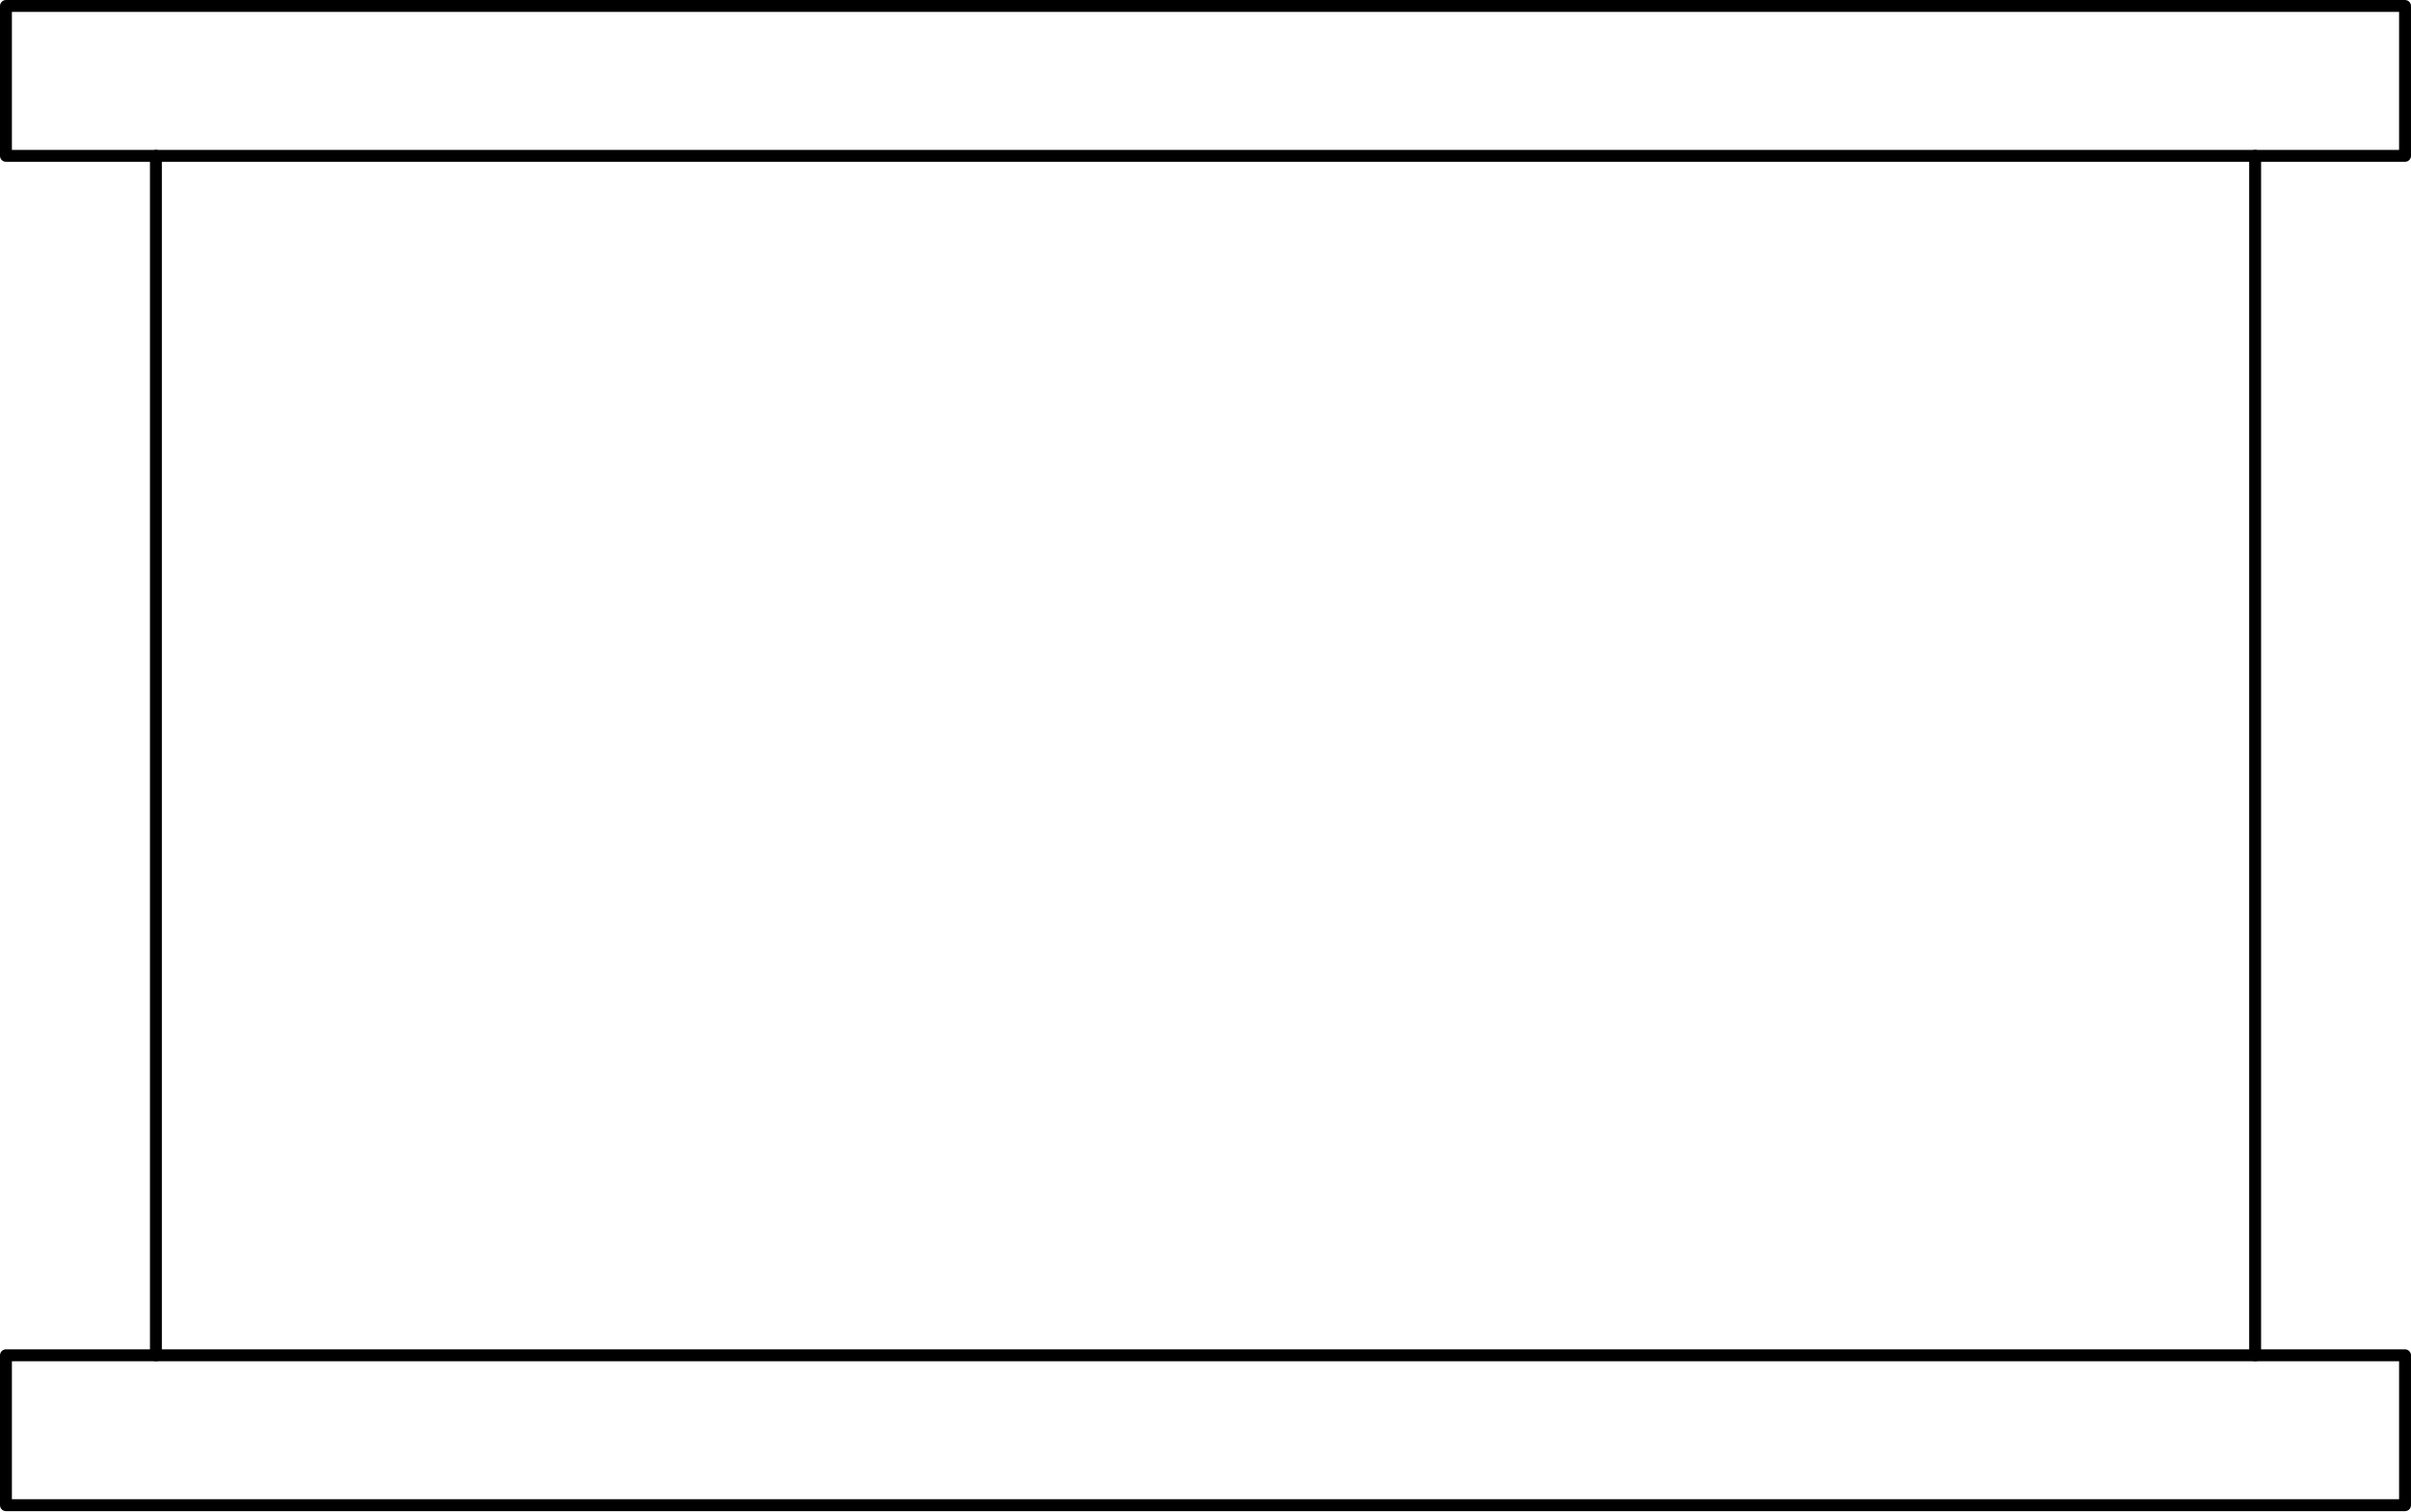
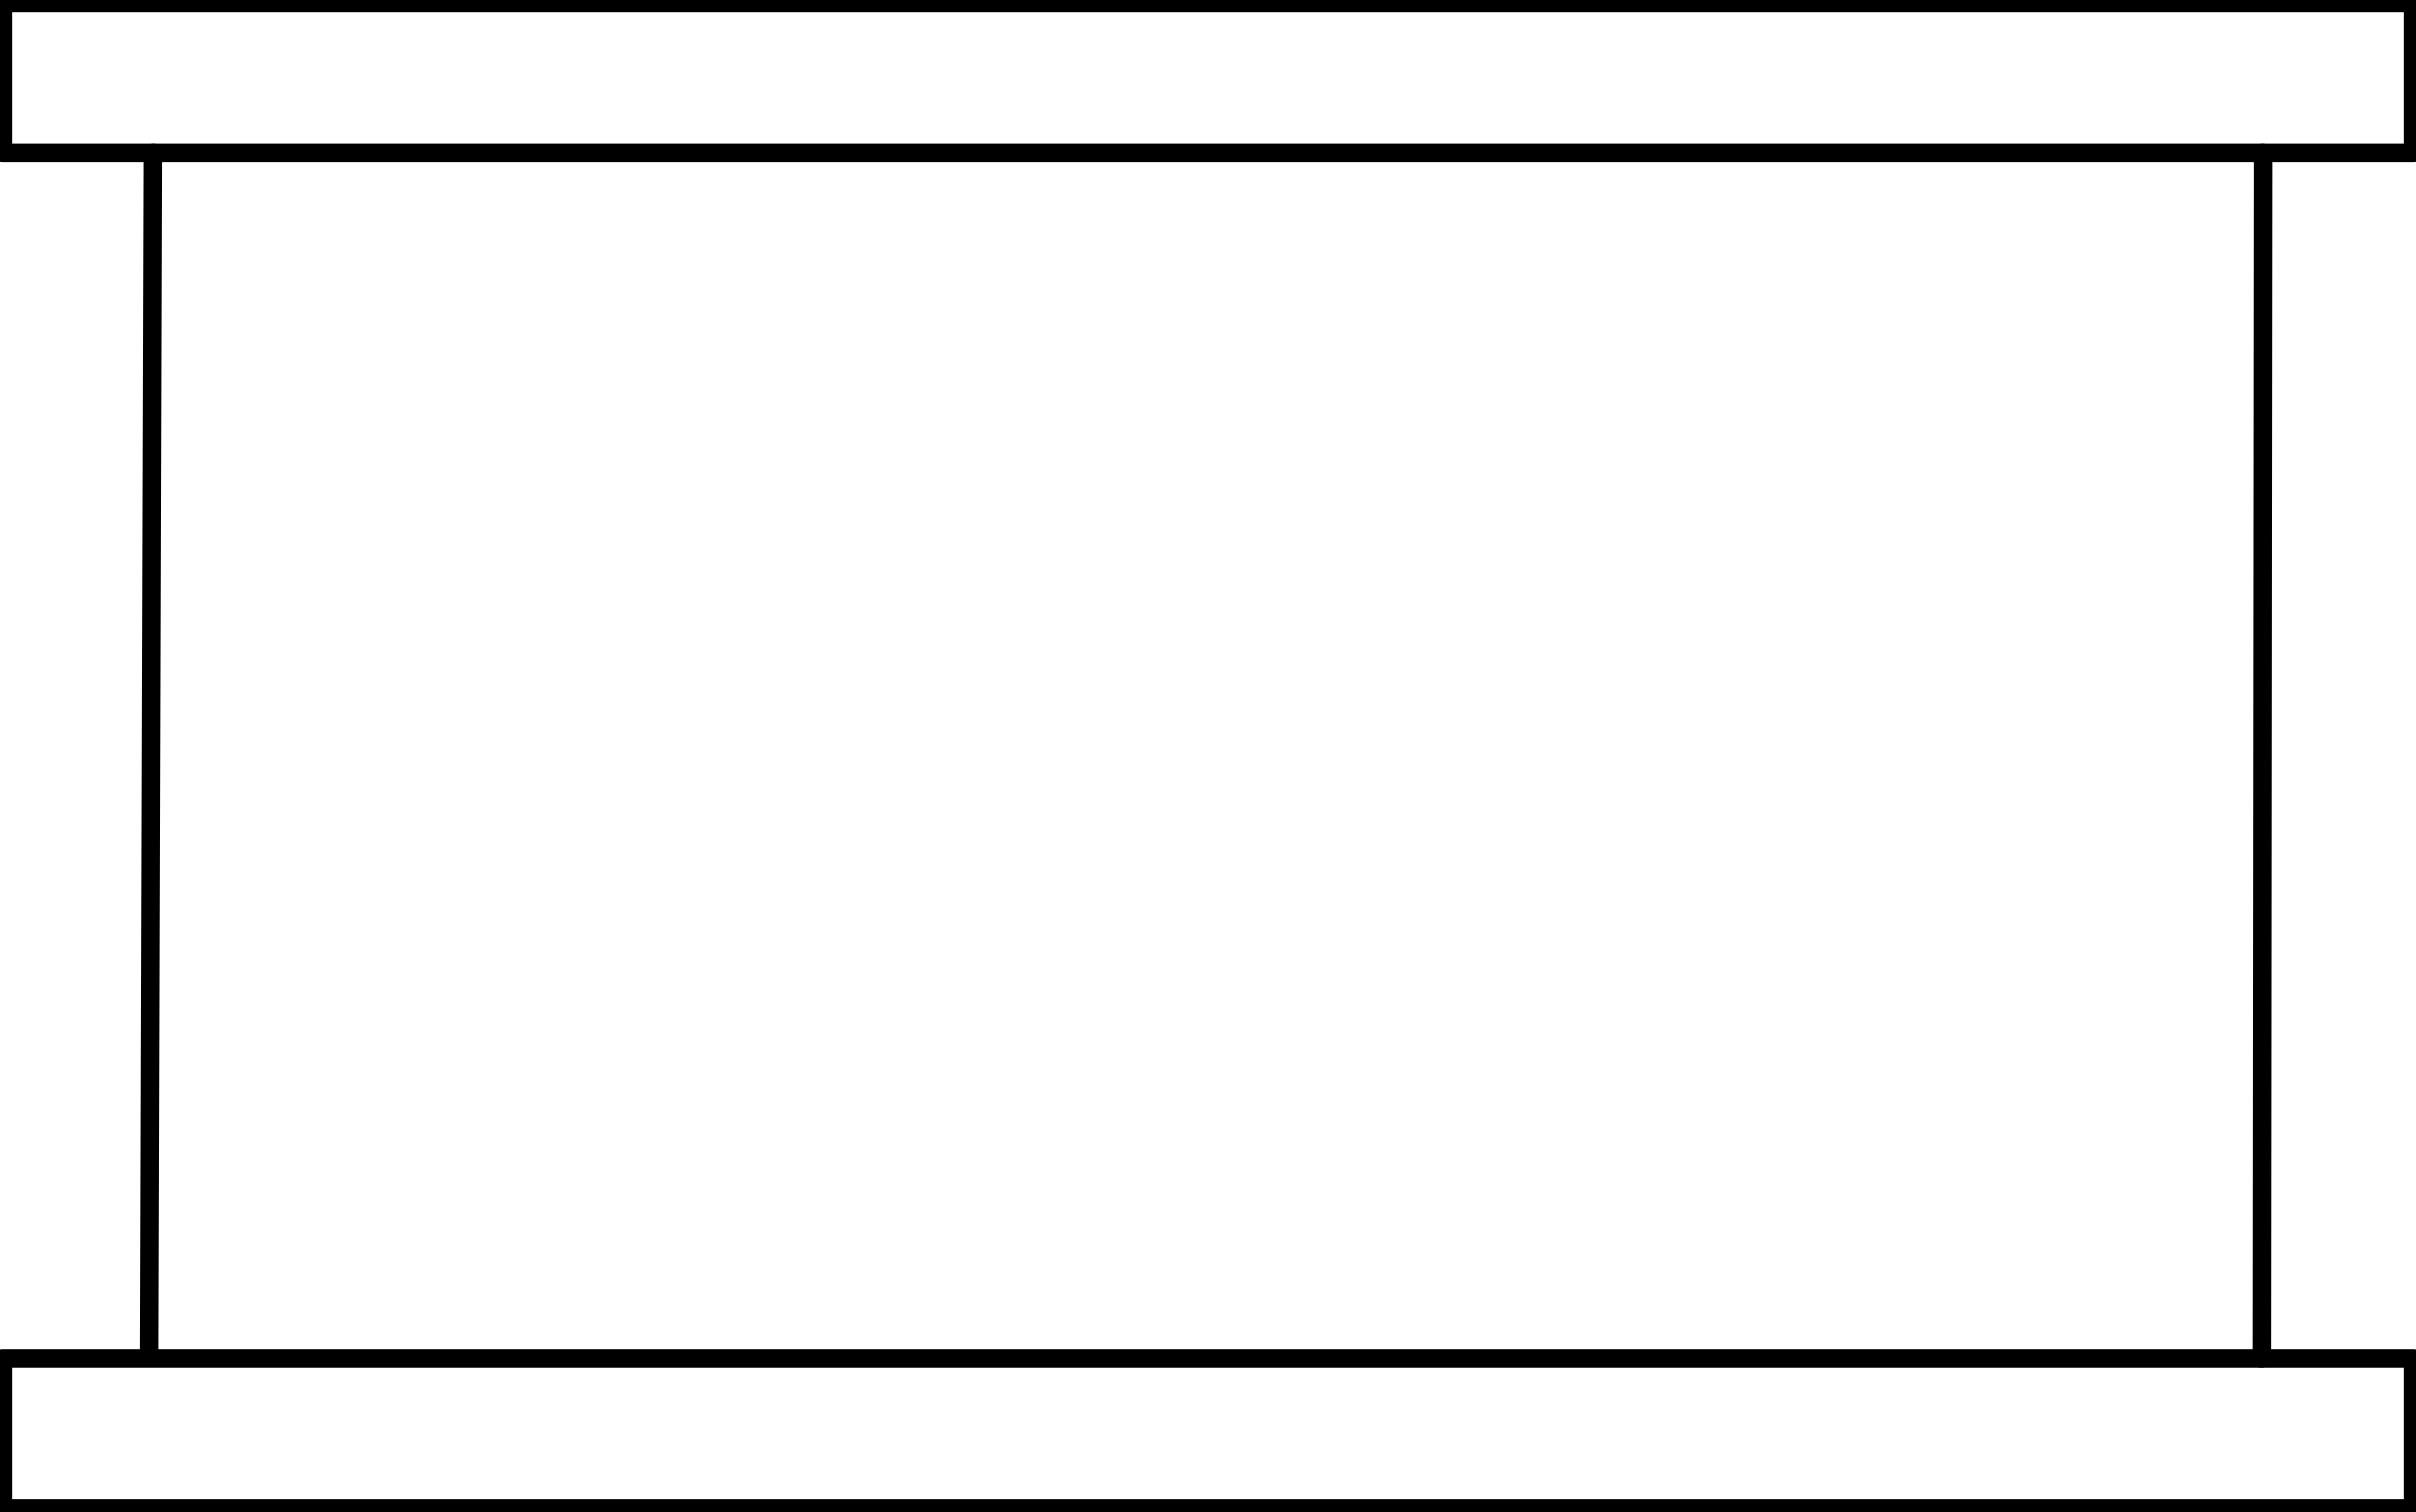
- <svg xmlns="http://www.w3.org/2000/svg" xmlns:ns1="http://schemas.microsoft.com/visio/2003/SVGExtensions/" width="6.33in" height="3.968in" viewBox="0 0 455.793 285.715" xml:space="preserve" color-interpolation-filters="sRGB" class="st3">
-   <ns1:documentProperties ns1:langID="2057" ns1:metric="true" ns1:viewMarkup="false" />
-   <style type="text/css">
- 	
- 		.st1 {fill:none;stroke:#000000;stroke-linecap:round;stroke-linejoin:round;stroke-width:2.25}
- 		.st2 {stroke:#000000;stroke-linecap:round;stroke-linejoin:round;stroke-width:2.25}
- 		.st3 {fill:none;fill-rule:evenodd;font-size:12px;overflow:visible;stroke-linecap:square;stroke-miterlimit:3}
- 	
- 	</style>
-   <g ns1:mID="0" ns1:index="1" ns1:groupContext="foregroundPage">
-     <ns1:pageProperties ns1:drawingScale="0.0393701" ns1:pageScale="0.0393701" ns1:drawingUnits="24" ns1:shadowOffsetX="8.50394" ns1:shadowOffsetY="-8.50394" />
-     <ns1:layer ns1:name="Symbol" ns1:index="0" />
-     <g id="group1541-1" transform="translate(1.125,-1.125)" ns1:mID="1541" ns1:groupContext="group" ns1:layerMember="0">
-       <ns1:userDefs>
-         <ns1:ud ns1:nameU="SOLSH" ns1:prompt="" ns1:val="VT4({13D0FF3B-CF5B-4a46-98AB-14030248EAEF})" />
-         <ns1:ud ns1:nameU="DWGEntityType" ns1:prompt="" ns1:val="VT4(INSERT)" />
-       </ns1:userDefs>
-       <g id="shape1542-2" ns1:mID="1542" ns1:groupContext="shape" ns1:layerMember="0" transform="translate(0,-255.118)">
-         <ns1:userDefs>
-           <ns1:ud ns1:nameU="DWGOriginalColor" ns1:prompt="This shapes Original DWG color." ns1:val="VT4(3)" />
-           <ns1:ud ns1:nameU="DWGOriginalLayer" ns1:prompt="This shapes Original DWG layer." ns1:val="VT4(26-SYM-035-SP)" />
-         </ns1:userDefs>
-         <path d="M0 257.37 L0 285.71 L453.54 285.71 L453.54 257.37 L0 257.37 L0 257.37 Z" class="st1" />
-       </g>
-       <g id="shape1543-4" ns1:mID="1543" ns1:groupContext="shape" ns1:layerMember="0">
-         <ns1:userDefs>
-           <ns1:ud ns1:nameU="DWGOriginalColor" ns1:prompt="This shapes Original DWG color." ns1:val="VT4(3)" />
-           <ns1:ud ns1:nameU="DWGOriginalLayer" ns1:prompt="This shapes Original DWG layer." ns1:val="VT4(26-SYM-035-SP)" />
-         </ns1:userDefs>
-         <path d="M453.54 257.37 L0 257.37 L0 285.71 L453.54 285.71 L453.54 257.37 L453.54 257.37 Z" class="st1" />
-       </g>
-       <g id="shape1544-6" ns1:mID="1544" ns1:groupContext="shape" ns1:layerMember="0" transform="translate(314.061,30.5965) rotate(90)">
-         <ns1:userDefs>
-           <ns1:ud ns1:nameU="SOLSH" ns1:prompt="" ns1:val="VT4({13D0FF3B-CF5B-4a46-98AB-14030248EAEF})" />
-           <ns1:ud ns1:nameU="DWGEntityType" ns1:prompt="" ns1:val="VT4(LINE)" />
-           <ns1:ud ns1:nameU="DWGOriginalColor" ns1:prompt="This shapes Original DWG color." ns1:val="VT4(3)" />
-           <ns1:ud ns1:nameU="DWGOriginalLayer" ns1:prompt="This shapes Original DWG layer." ns1:val="VT4(26-SYM-035-SP)" />
-         </ns1:userDefs>
-         <path d="M0 285.71 L226.77 285.71" class="st2" />
-       </g>
-       <g id="shape1545-9" ns1:mID="1545" ns1:groupContext="shape" ns1:layerMember="0" transform="translate(710.911,30.5965) rotate(90)">
-         <ns1:userDefs>
-           <ns1:ud ns1:nameU="SOLSH" ns1:prompt="" ns1:val="VT4({13D0FF3B-CF5B-4a46-98AB-14030248EAEF})" />
-           <ns1:ud ns1:nameU="DWGEntityType" ns1:prompt="" ns1:val="VT4(LINE)" />
-           <ns1:ud ns1:nameU="DWGOriginalColor" ns1:prompt="This shapes Original DWG color." ns1:val="VT4(3)" />
-           <ns1:ud ns1:nameU="DWGOriginalLayer" ns1:prompt="This shapes Original DWG layer." ns1:val="VT4(26-SYM-035-SP)" />
-         </ns1:userDefs>
-         <path d="M0 285.71 L226.77 285.71" class="st2" />
-       </g>
+ <svg xmlns="http://www.w3.org/2000/svg" version="1.1" width="135.721mm" height="84.925mm" viewBox="-0.031 -0.031 32.062 20.062">
+   <defs vector-effect="non-scaling-stroke" />
+   <g>
+     <g id="cell-MAk1VC-pqEa6ilZfhNB5-4" layer="Symbol">
+       <path d="M29.984 18L30 2" fill="none" stroke="rgb(0, 0, 0)" stroke-miterlimit="10" pointer-events="stroke" stroke-width="0.25" stroke-linecap="round" stroke-linejoin="round" />
+     </g>
+     <g id="cell-MAk1VC-pqEa6ilZfhNB5-2" layer="Symbol">
+       <path d="M1.952 17.986L2 2" fill="none" stroke="rgb(0, 0, 0)" stroke-miterlimit="10" pointer-events="stroke" stroke-width="0.25" stroke-linecap="round" stroke-linejoin="round" />
+     </g>
+     <g id="cell-MAk1VC-pqEa6ilZfhNB5-1" layer="Symbol">
+       <path fill="none" stroke="rgb(0, 0, 0)" pointer-events="all" d="M0 18L32 18 32 20 0 20z" stroke-width="0.25" stroke-linecap="round" stroke-linejoin="round" />
+     </g>
+     <g id="cell-MAk1VC-pqEa6ilZfhNB5-0" layer="Symbol">
+       <path fill="none" stroke="rgb(0, 0, 0)" pointer-events="all" d="M0 0L32 0 32 2 0 2z" stroke-width="0.25" stroke-linecap="round" stroke-linejoin="round" />
    </g>
  </g>
</svg>
